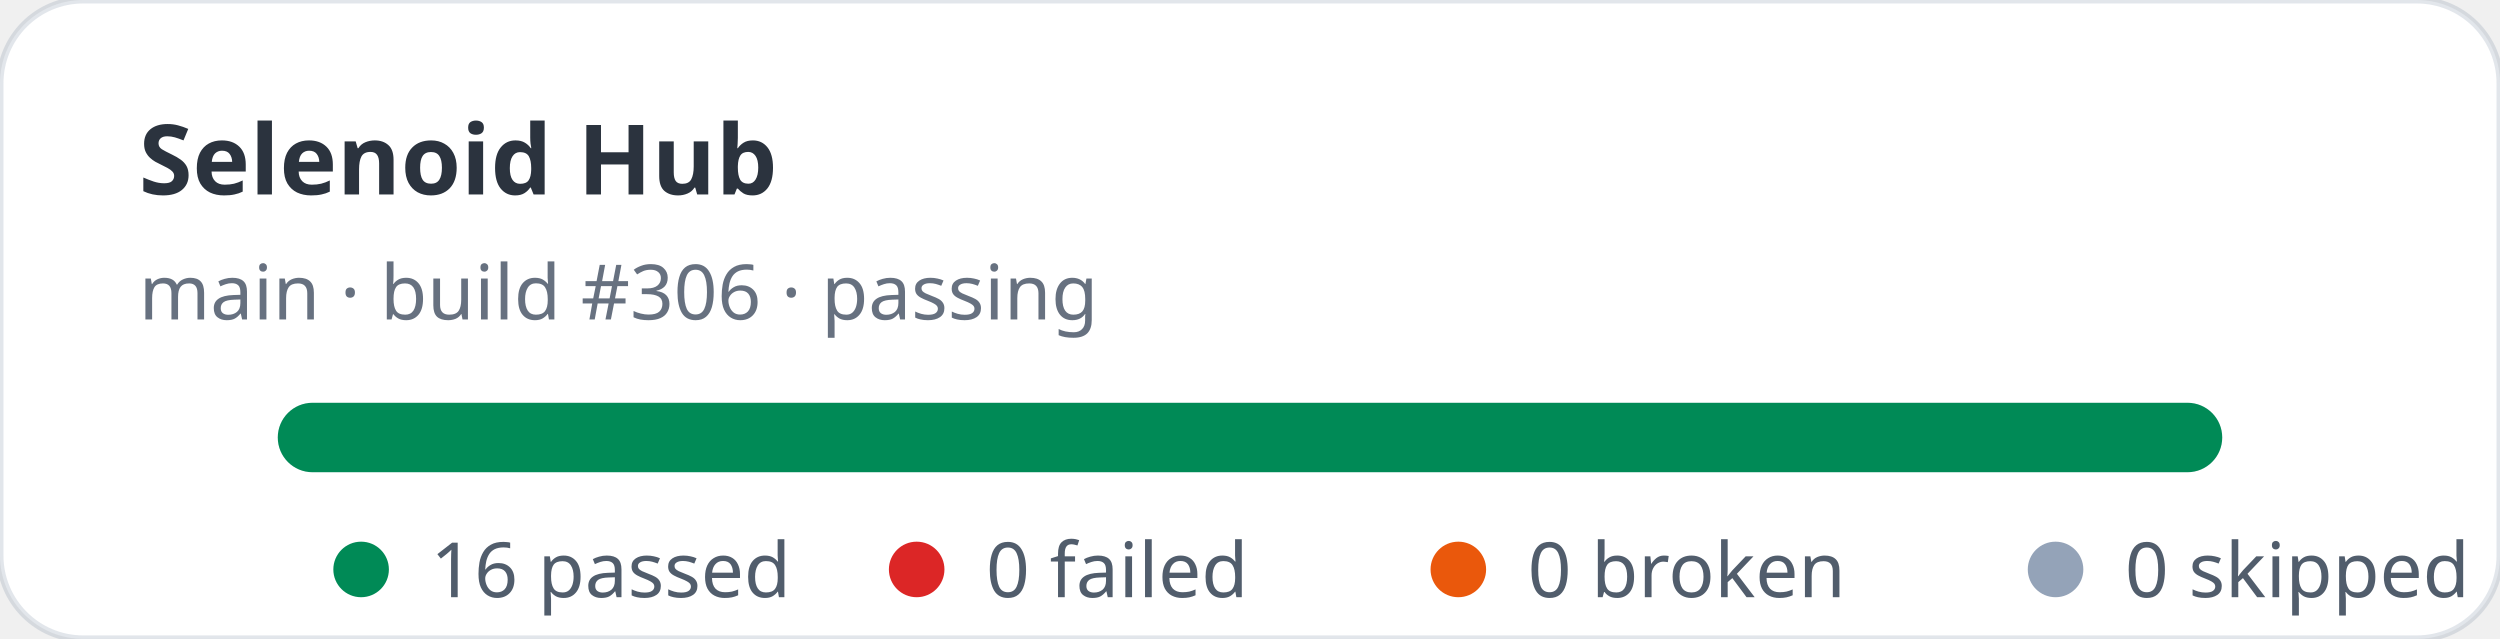
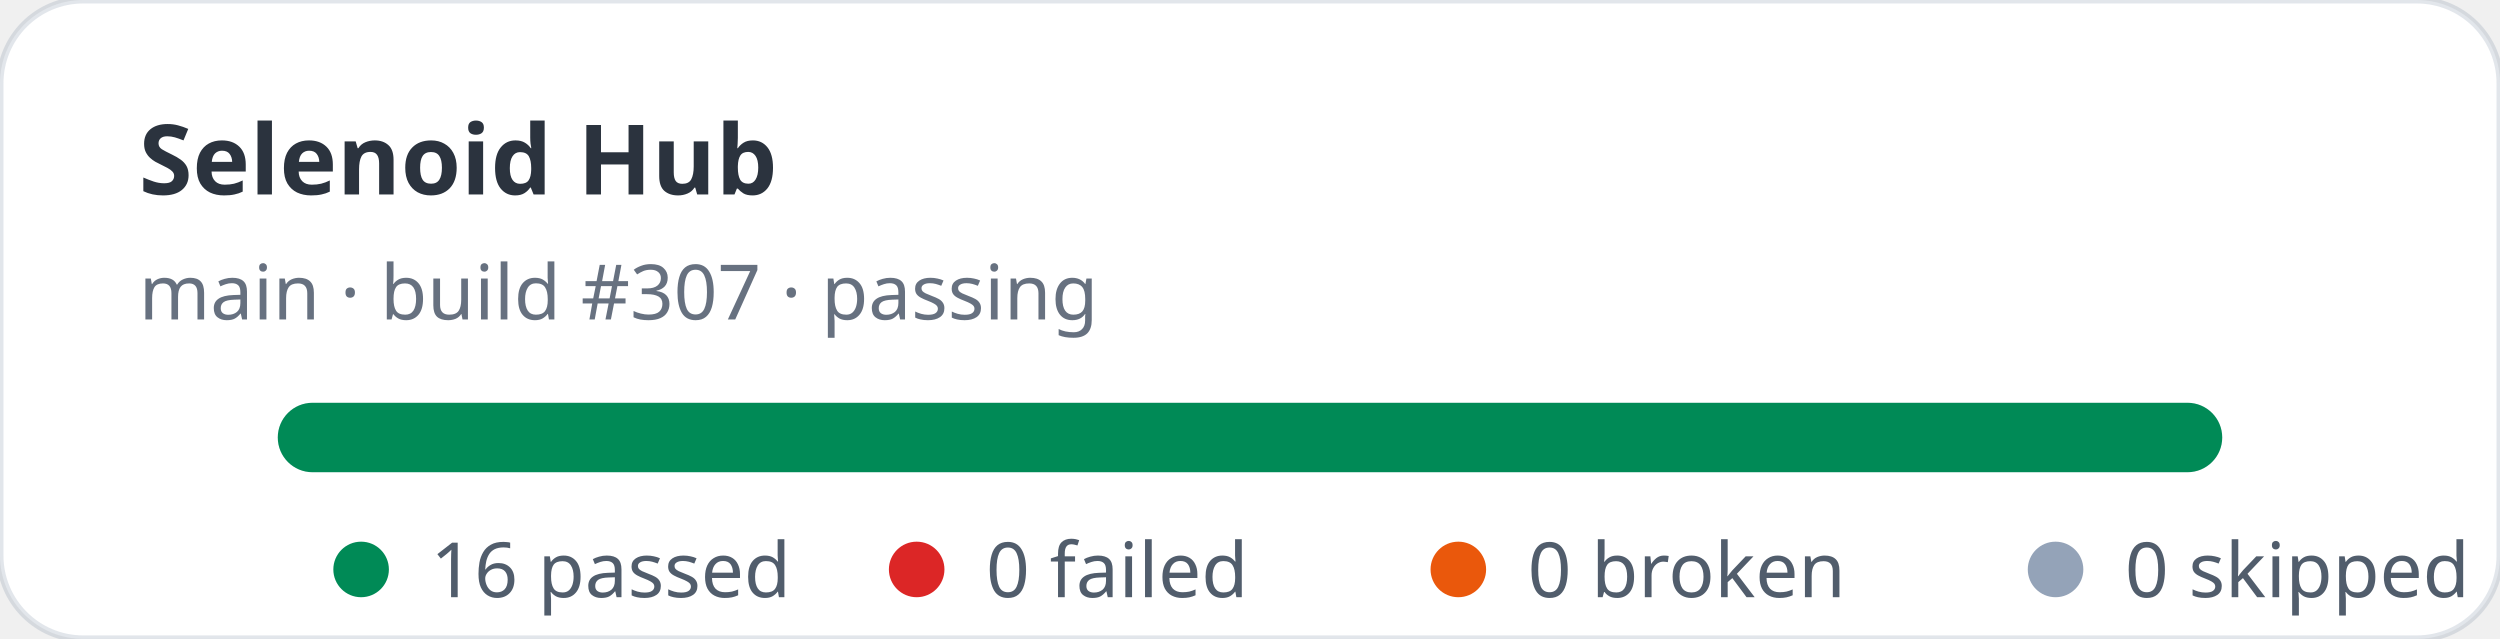
<svg xmlns="http://www.w3.org/2000/svg" width="360" height="92" viewBox="0 0 360 92" role="img" aria-label="Selenoid Hub stats: 16 passed, 0 failed">
  <rect width="360" height="92" rx="12" fill="#ffffff" stroke="rgba(11,48,86,0.12)" />
  <text x="20" y="28" fill="rgba(1,10,24,0.83)" font-family="ui-sans-serif,system-ui,sans-serif" font-size="14" font-weight="700">Selenoid Hub</text>
-   <text x="20" y="46" fill="rgba(2,19,44,0.6)" font-family="ui-sans-serif,system-ui,sans-serif" font-size="11">main · build #306 · passing</text>
+   <text x="20" y="46" fill="rgba(2,19,44,0.6)" font-family="ui-sans-serif,system-ui,sans-serif" font-size="11">main · build #307 · passing</text>
  <rect x="40" y="58" width="280" height="10" rx="5" fill="#e2e8f0" />
  <rect x="40" y="58" width="280" height="10" rx="5" fill="#008a56" />
  <g font-family="ui-sans-serif,system-ui,sans-serif" font-size="11" fill="rgba(1,18,40,0.68)">
    <circle cx="52" cy="82" r="4" fill="#008a56" />
    <text x="62" y="86">16 passed</text>
    <circle cx="132" cy="82" r="4" fill="#dc2626" />
    <text x="142" y="86">0 failed</text>
    <circle cx="210" cy="82" r="4" fill="#ea580c" />
    <text x="220" y="86">0 broken</text>
    <circle cx="296" cy="82" r="4" fill="#94a3b8" />
    <text x="306" y="86">0 skipped</text>
  </g>
</svg>
